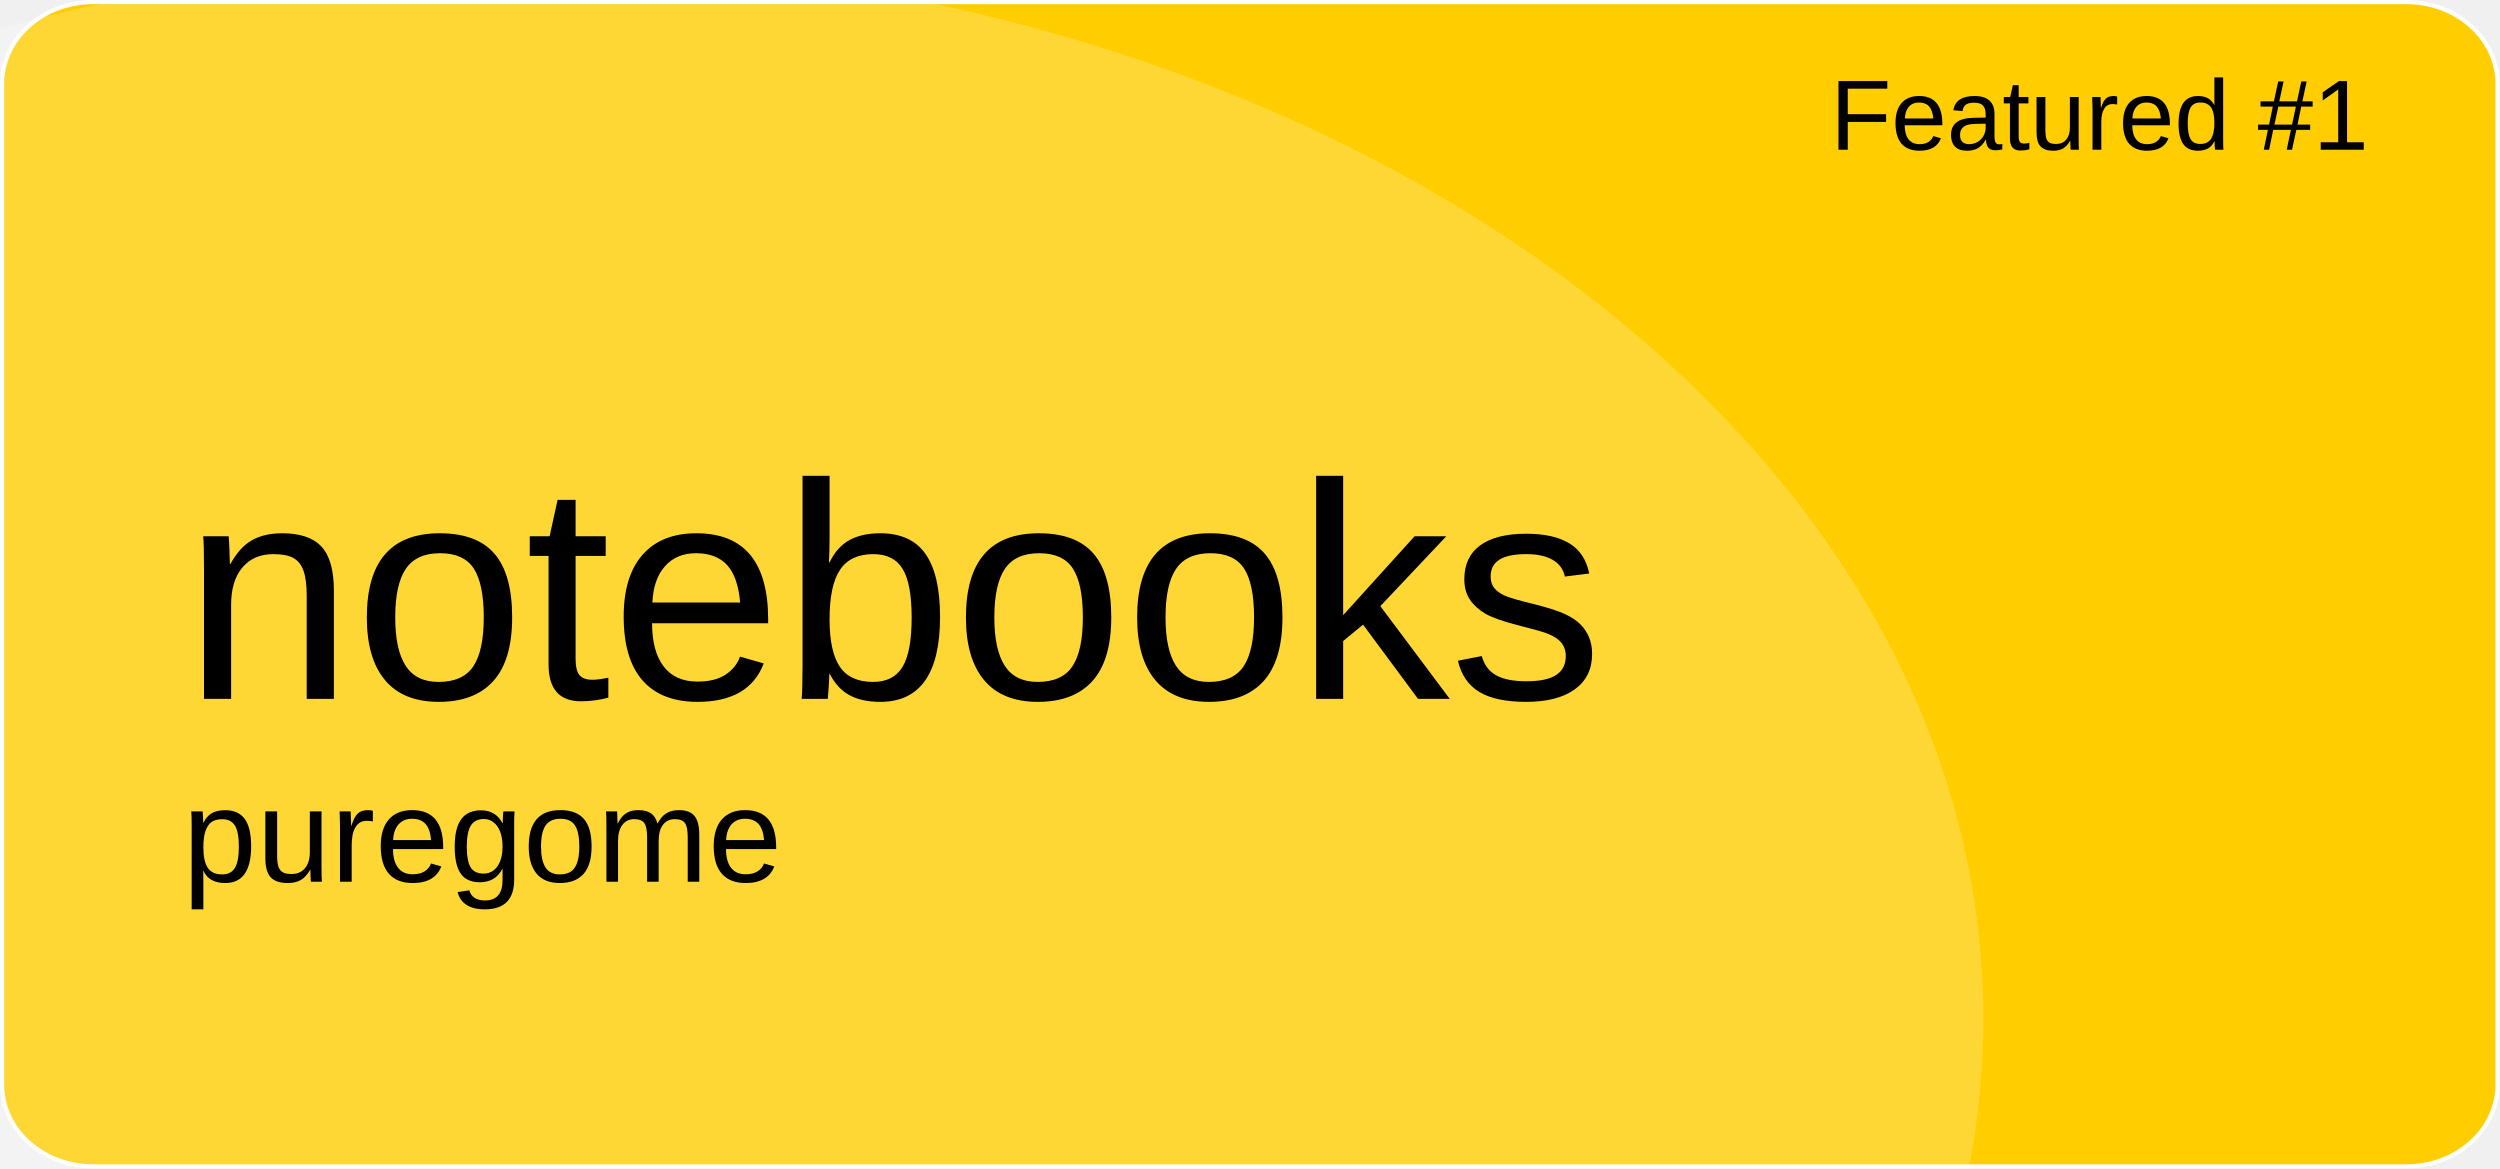
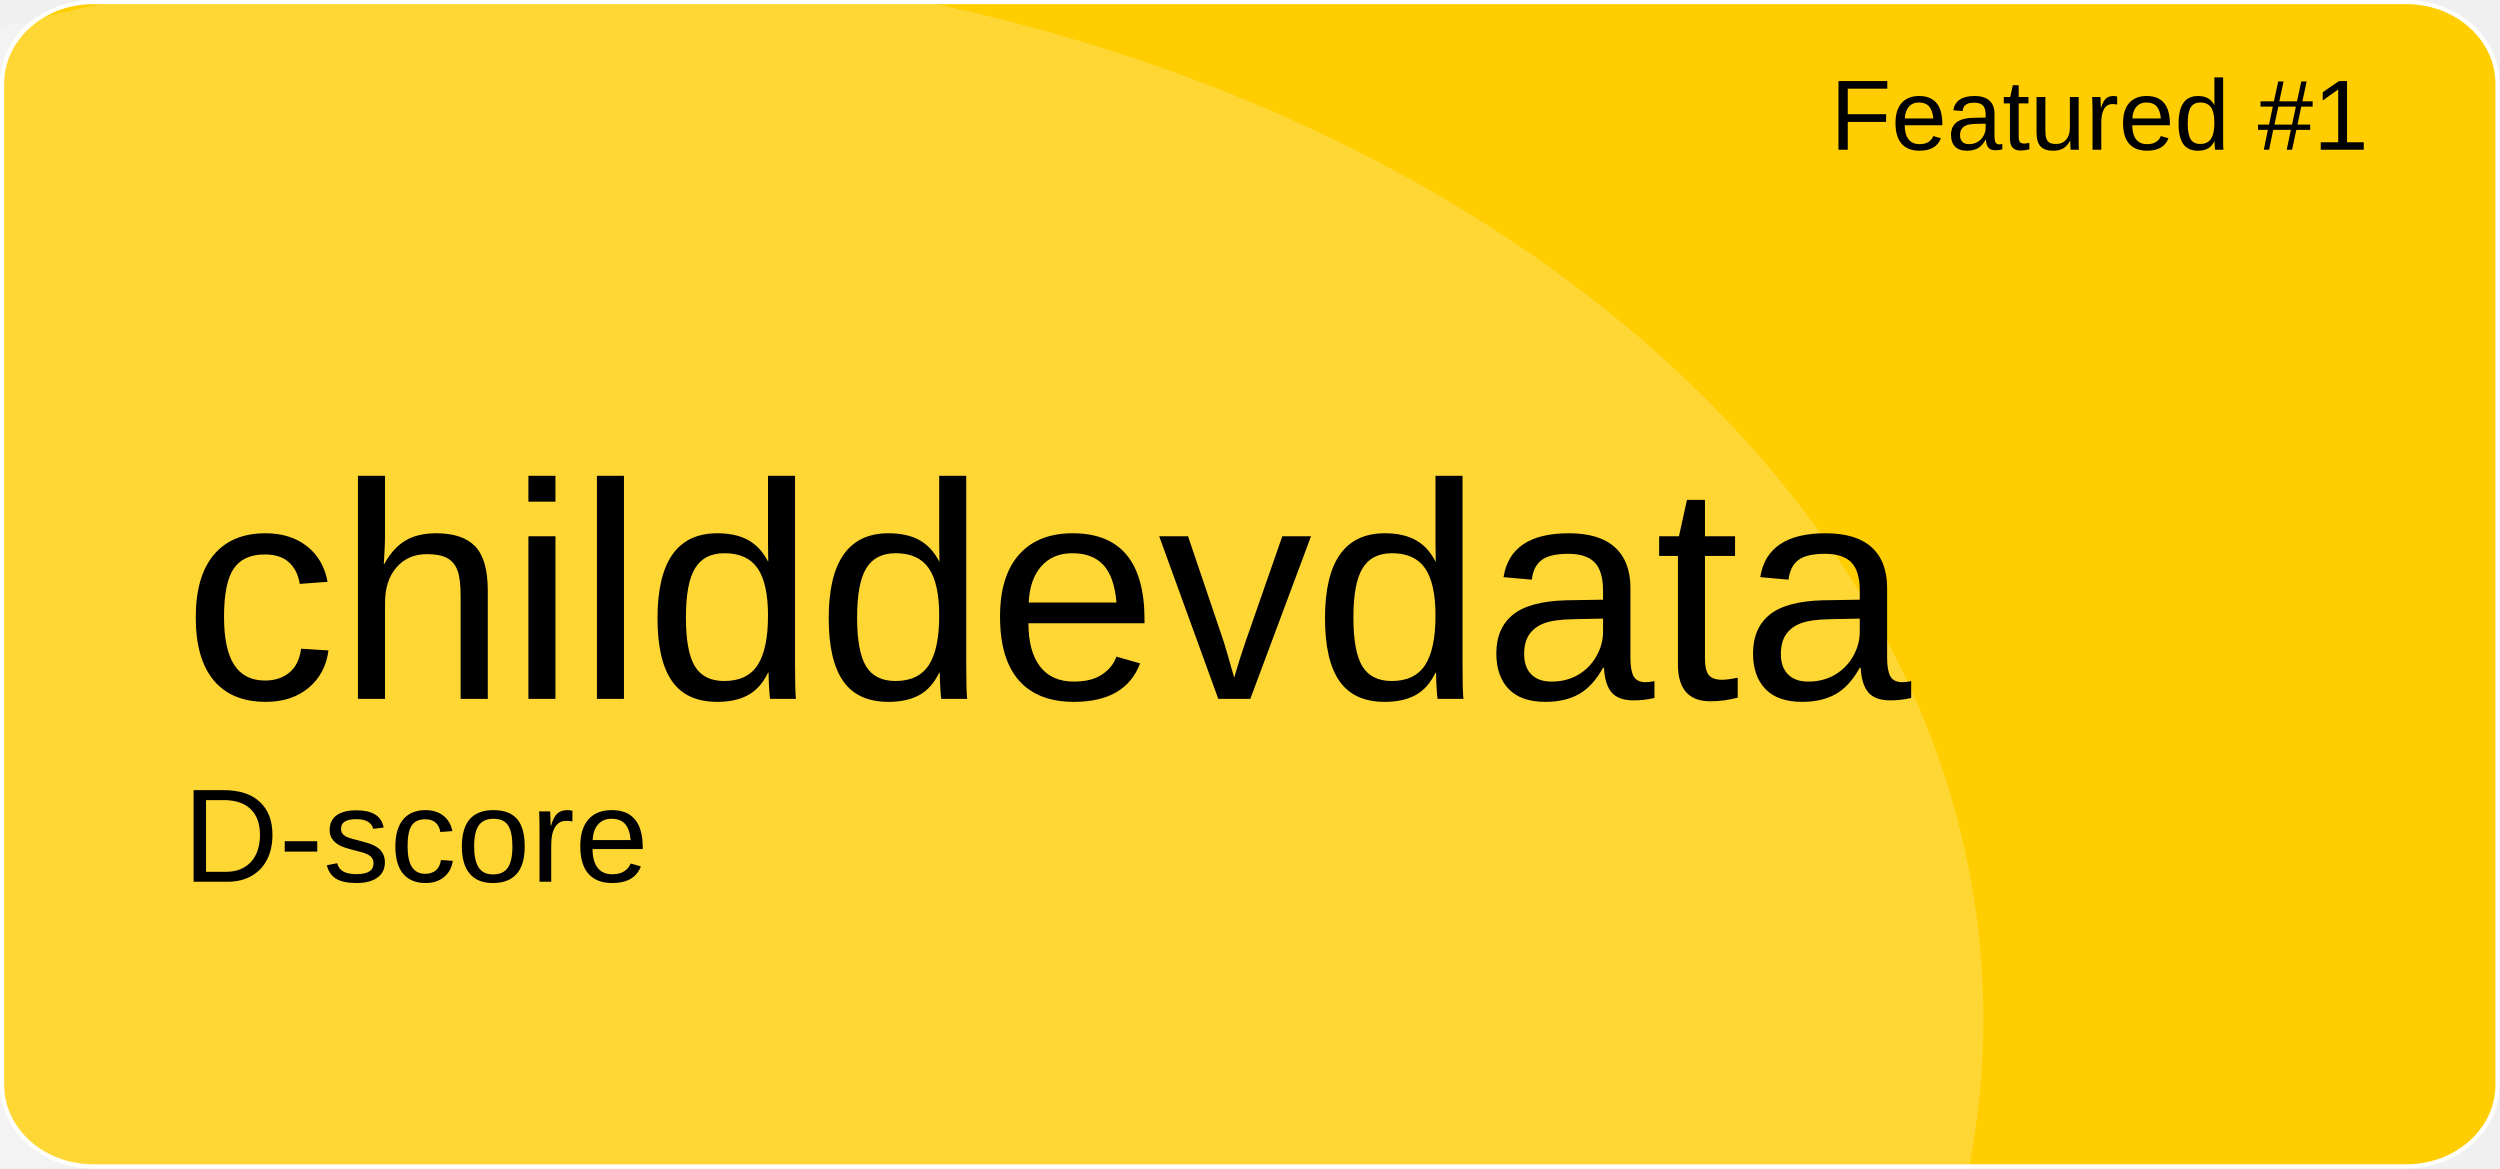
<svg xmlns="http://www.w3.org/2000/svg" version="1.1" id="a" x="0px" y="0px" viewBox="0 0 601 281" style="enable-background:new 0 0 601 281;" xml:space="preserve">
  <style type="text/css">
	.st0{fill:#FFCD00;stroke:#FFFFFF;stroke-miterlimit:10;}
	.st1{opacity:0.21;fill:#FFFFFF;enable-background:new    ;}
	.st2{font-family:'Arial';}
	.st3{font-size:24px;}
	.st4{font-size:74px;}
	.st5{font-size:32px;}
</style>
  <path id="b" class="st0" d="M22.4,0.5h556.1c12.1,0,21.9,8.8,21.9,19.6v240.7c0,10.8-9.8,19.6-21.9,19.6H22.4  c-12.1,0-21.9-8.8-21.9-19.6V20.1C0.5,9.3,10.3,0.5,22.4,0.5z" />
  <ellipse class="st1" cx="124.5" cy="244.9" rx="352.3" ry="254.4" />
  <text transform="matrix(1 0 0 1 440 36)" class="st2 st3">Featured #1</text>
-   <text transform="matrix(1 0 0 1 43.92 168.01)" class="st2 st4">notebooks</text>
-   <text transform="matrix(1 0 0 1 43.92 211.97)" class="st2 st5">puregome</text>
+   <text transform="matrix(1 0 0 1 43.92 168.01)" class="st2 st4">childdevdata</text>
+   <text transform="matrix(1 0 0 1 43.92 211.97)" class="st2 st5">D-score</text>
</svg>
